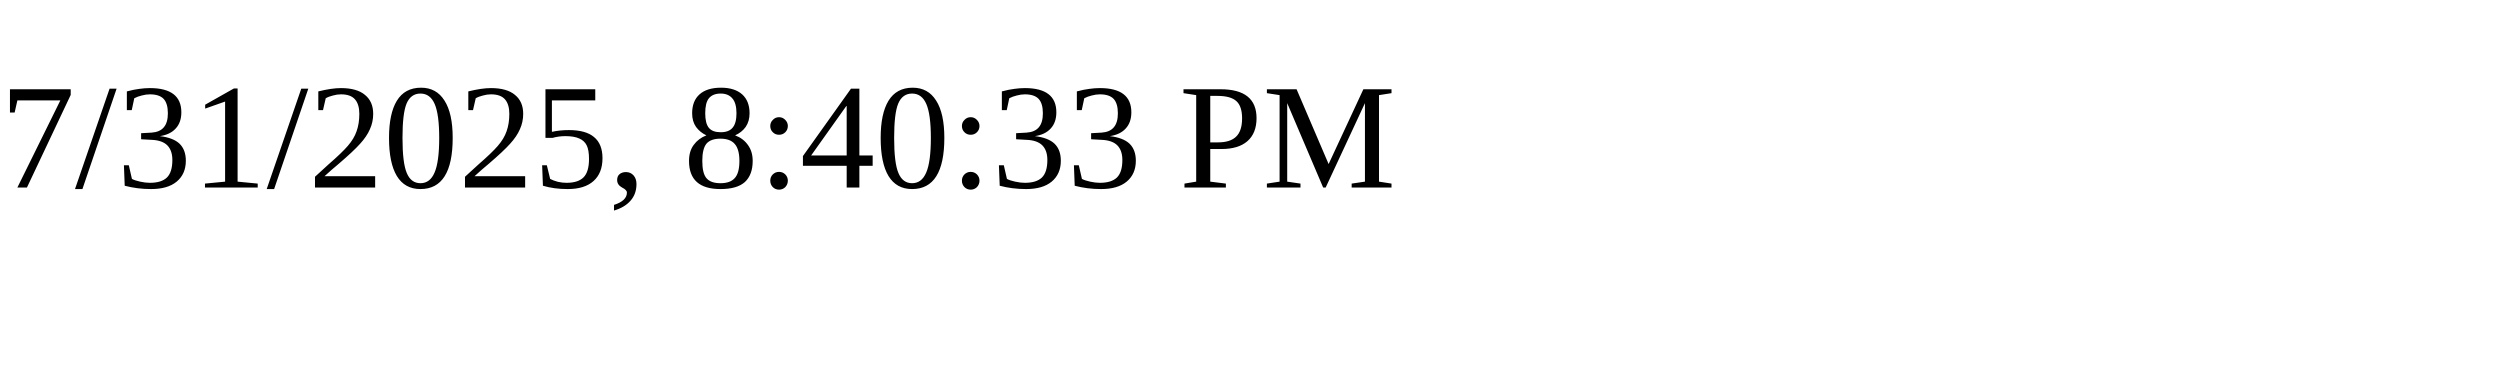
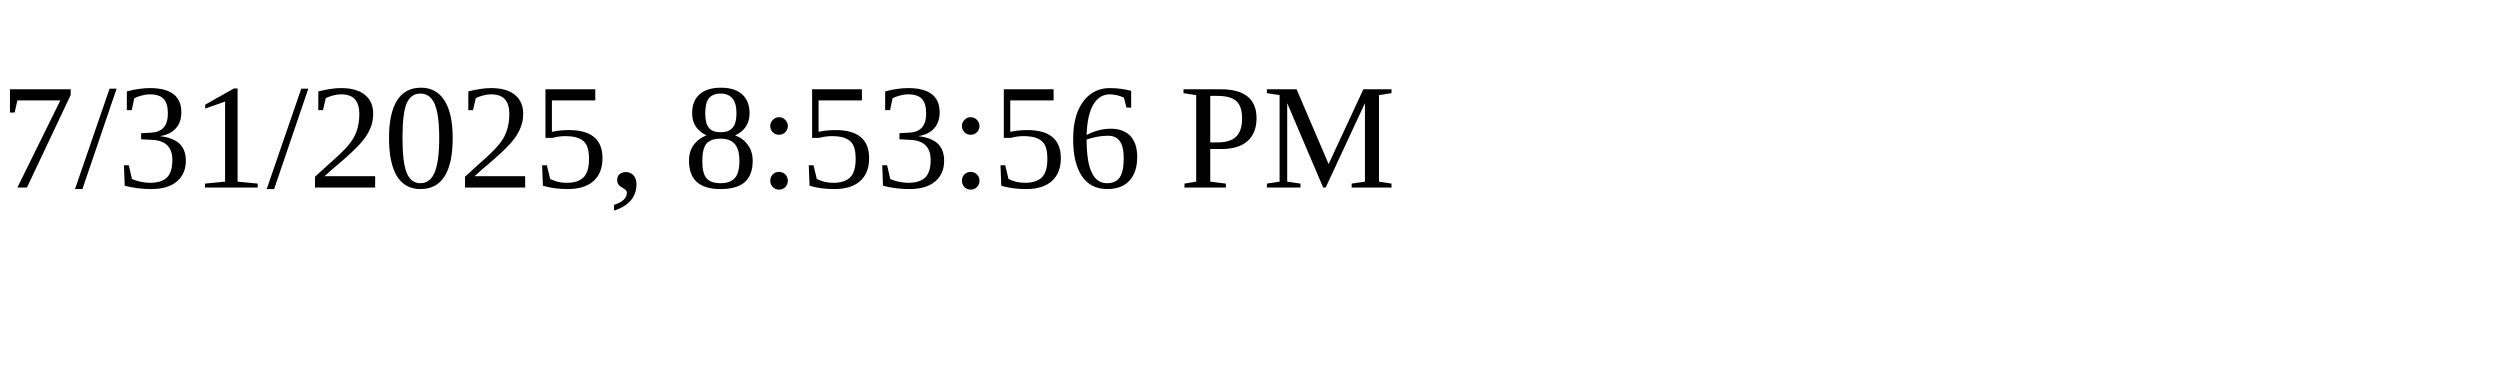
<svg xmlns="http://www.w3.org/2000/svg" height="30" width="200">
-   <text x="0" y="15">7/31/2025, 8:40:33 PM</text>
+   <text x="0" y="15">7/31/2025, 8:53:56 PM</text>
</svg>
